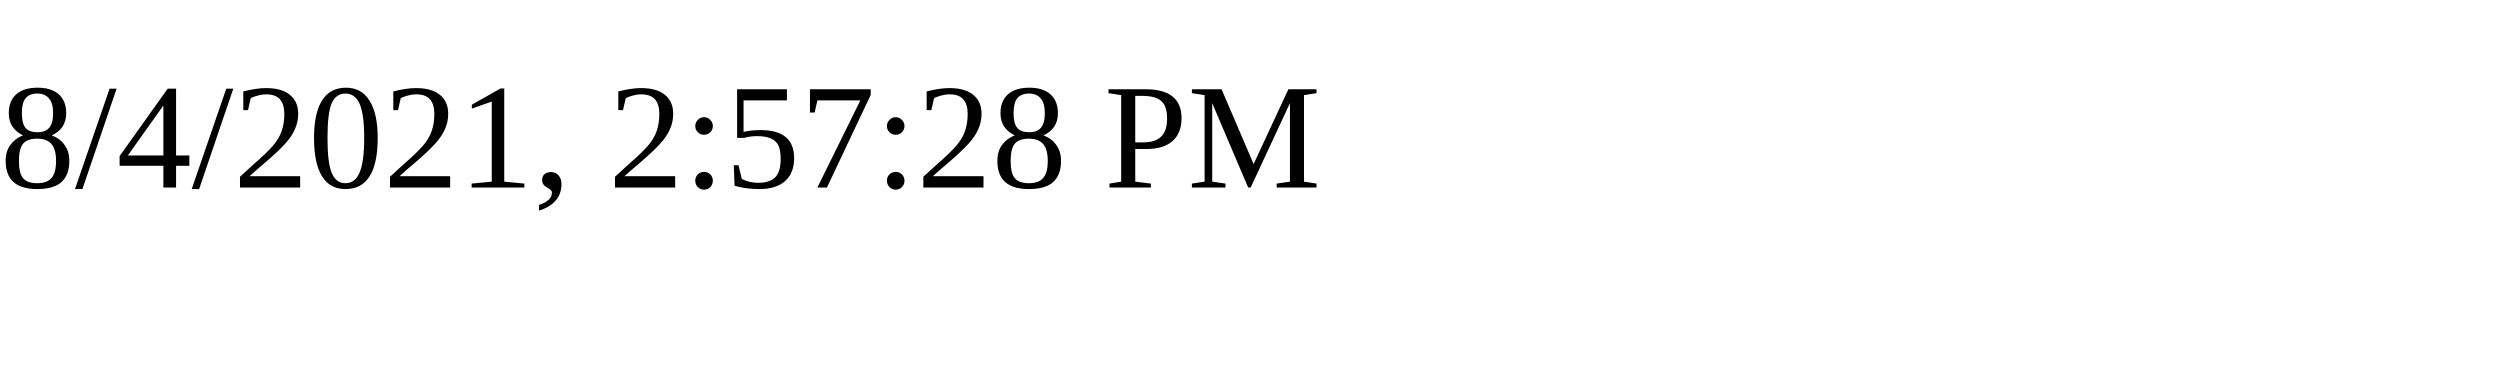
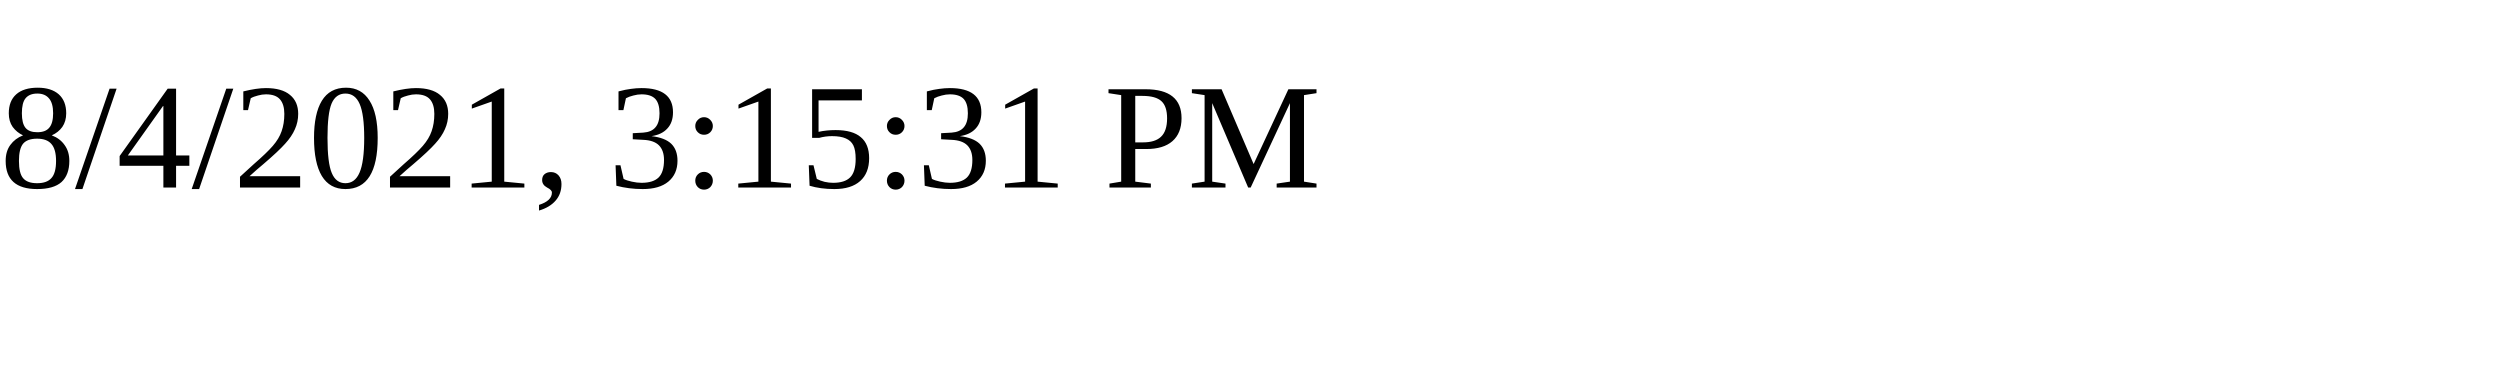
<svg xmlns="http://www.w3.org/2000/svg" height="30" width="200">
-   <text x="0" y="15">8/4/2021, 2:57:28 PM</text>
+   <text x="0" y="15">8/4/2021, 3:15:31 PM</text>
</svg>
